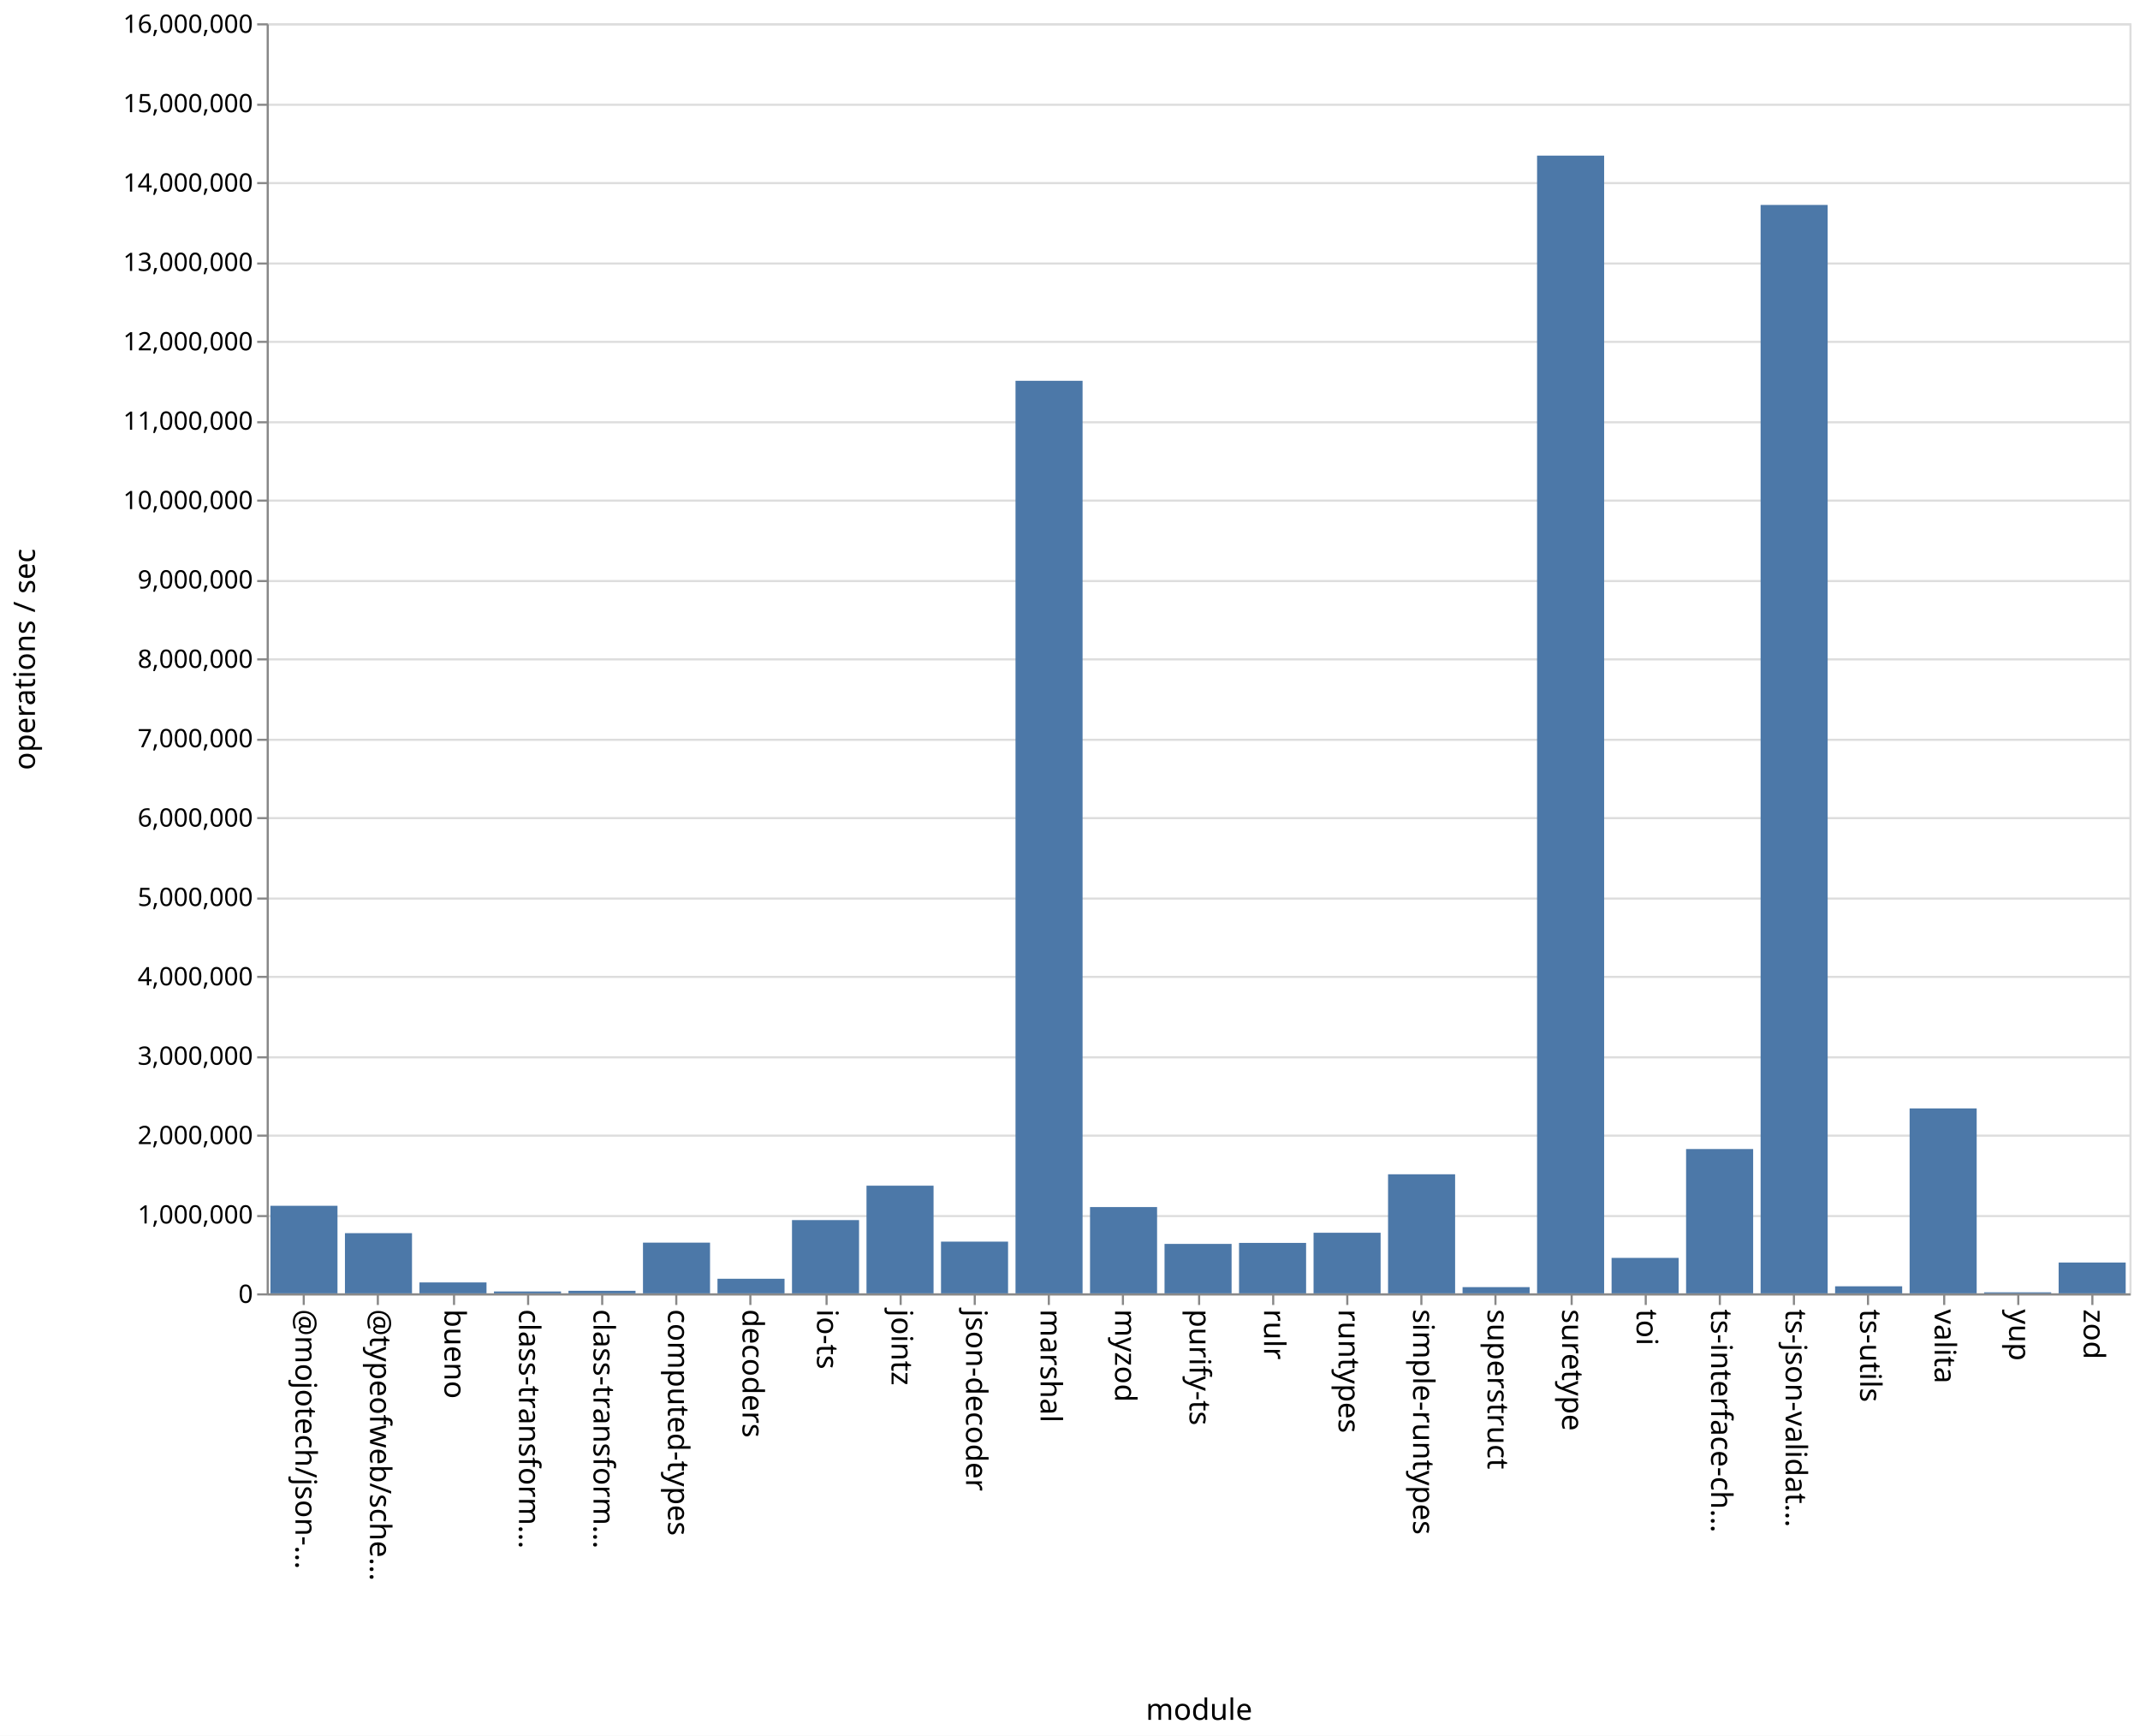
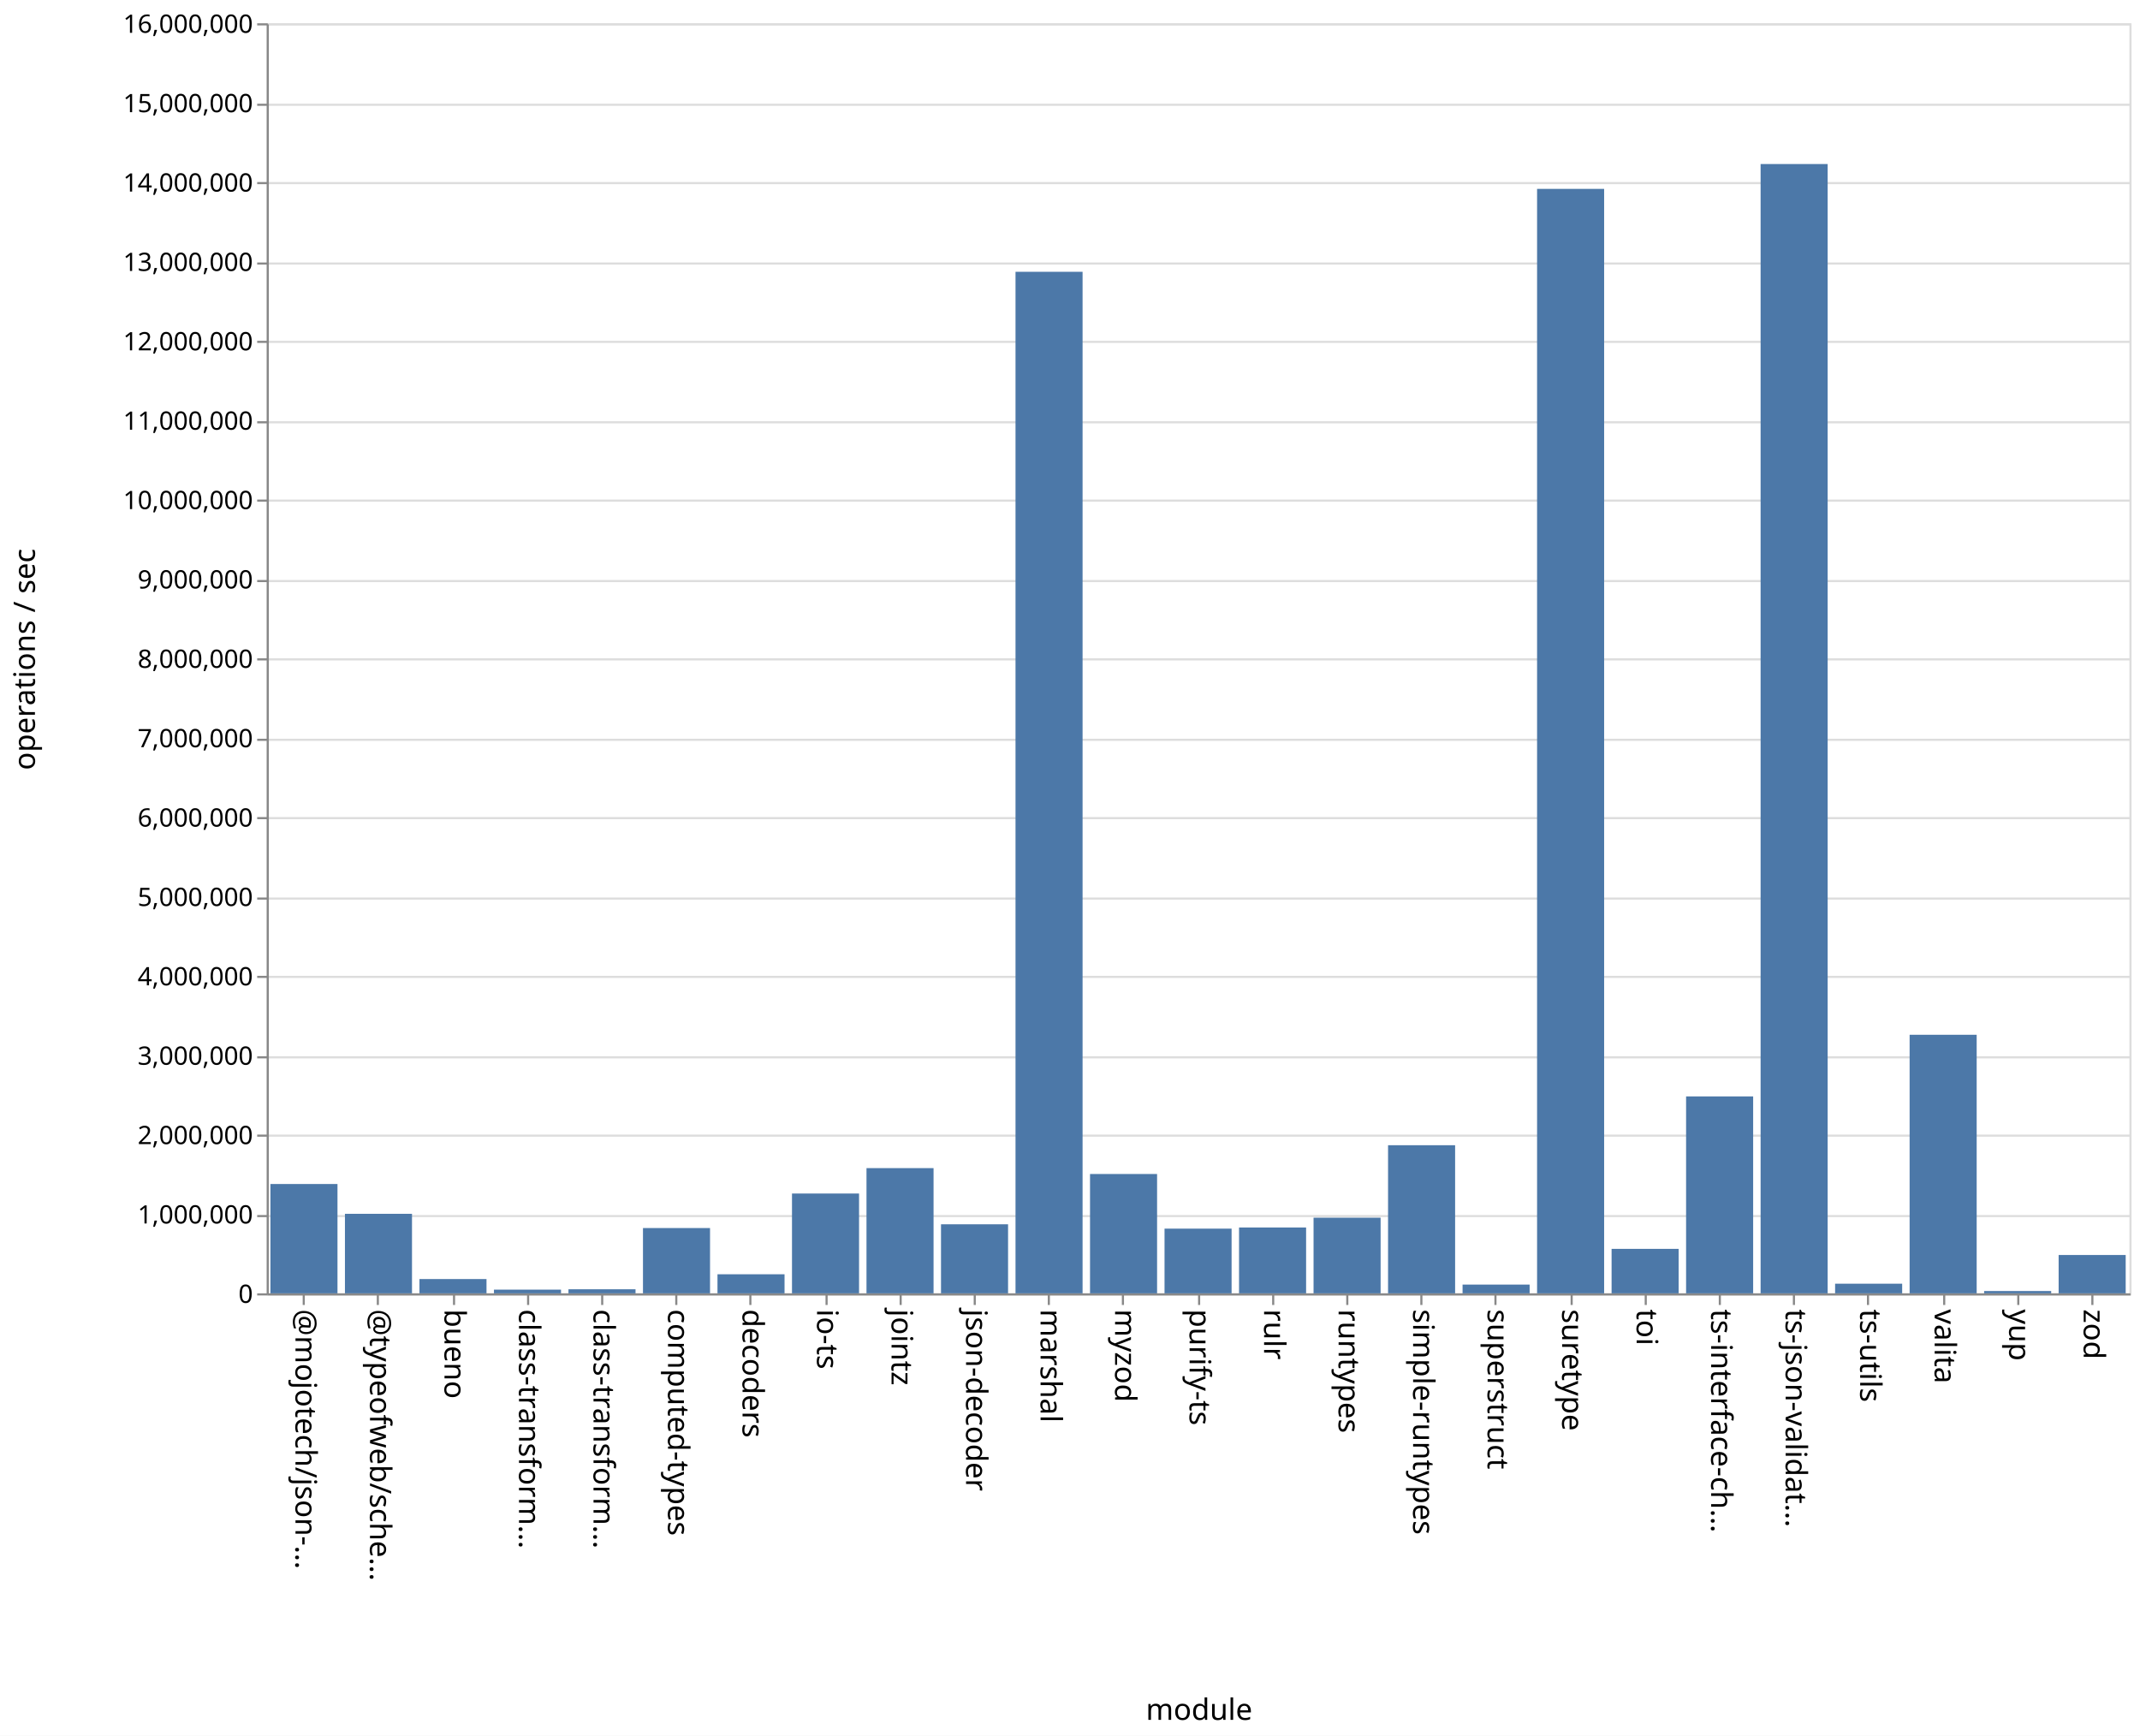
<svg xmlns="http://www.w3.org/2000/svg" class="marks" width="1011" height="820">
  <path fill="#fff" d="M0 0h1011v820H0z" />
  <g class="mark-group role-frame root" aria-roledescription="group mark container" fill="none" stroke-miterlimit="10">
    <path class="background" aria-hidden="true" d="M126.5 11.5h880v600h-880Z" stroke="#ddd" />
    <g class="mark-group role-axis" aria-roledescription="axis" aria-label="Y-axis for a linear scale with values from 0 to 16,000,000">
      <path class="background" aria-hidden="true" d="M126.5 11.5Z" pointer-events="none" />
      <g class="mark-rule role-axis-grid" pointer-events="none" stroke="#ddd">
        <path d="M126.5 611.5h880M126.5 574.5h880M126.5 536.5h880M126.5 499.5h880M126.5 461.5h880M126.5 424.5h880M126.5 386.5h880M126.5 349.5h880M126.5 311.5h880M126.5 274.5h880M126.5 236.5h880M126.5 199.5h880M126.5 161.5h880M126.5 124.5h880M126.5 86.5h880M126.5 49.5h880M126.5 11.5h880" />
      </g>
    </g>
    <g pointer-events="none" class="mark-group role-axis" aria-roledescription="axis" aria-label="X-axis titled 'module' for a discrete scale with 25 values: @mojotech/json-type-validation, @typeofweb/schema, bueno, class-transformer-validator-async, class-transformer-validator-sync, ending with zod">
      <path class="background" aria-hidden="true" d="M126.5 611.5Z" />
      <g class="mark-rule role-axis-tick" stroke="#888">
        <path d="M143.5 611.5v5M178.5 611.5v5M214.5 611.5v5M249.5 611.5v5M284.5 611.5v5M319.5 611.5v5M354.5 611.5v5M390.5 611.5v5M425.5 611.5v5M460.5 611.5v5M495.5 611.5v5M530.5 611.5v5M566.5 611.5v5M601.5 611.5v5M636.5 611.5v5M671.5 611.5v5M706.5 611.5v5M742.5 611.5v5M777.5 611.5v5M812.5 611.5v5M847.5 611.5v5M882.5 611.5v5M918.5 611.5v5M953.5 611.5v5M988.5 611.5v5" />
      </g>
      <g class="mark-text role-axis-label" font-family="sans-serif" font-size="14" fill="#000">
        <text transform="rotate(90 -239.45 379.05)">@mojotech/json-…</text>
        <text transform="rotate(90 -221.85 396.65)">@typeofweb/sche…</text>
        <text transform="rotate(90 -204.25 414.25)">bueno</text>
        <text transform="rotate(90 -186.65 431.85)">class-transform…</text>
        <text transform="rotate(90 -169.05 449.45)">class-transform…</text>
        <text transform="rotate(90 -151.45 467.05)">computed-types</text>
        <text transform="rotate(90 -133.85 484.65)">decoders</text>
        <text transform="rotate(90 -116.25 502.25)">io-ts</text>
        <text transform="rotate(90 -98.65 519.85)">jointz</text>
        <text transform="rotate(90 -81.05 537.45)">json-decoder</text>
        <text transform="rotate(90 -63.45 555.05)">marshal</text>
        <text transform="rotate(90 -45.85 572.65)">myzod</text>
        <text transform="rotate(90 -28.25 590.25)">purify-ts</text>
        <text transform="rotate(90 -10.65 607.85)">rulr</text>
        <text transform="rotate(90 6.95 625.45)">runtypes</text>
        <text transform="rotate(90 24.55 643.05)">simple-runtypes</text>
        <text transform="rotate(90 42.15 660.65)">superstruct</text>
        <text transform="rotate(90 59.75 678.25)">suretype</text>
        <text transform="rotate(90 77.35 695.85)">toi</text>
        <text transform="rotate(90 94.95 713.45)">ts-interface-ch…</text>
        <text transform="rotate(90 112.55 731.05)">ts-json-validat…</text>
        <text transform="rotate(90 130.15 748.65)">ts-utils</text>
        <text transform="rotate(90 147.75 766.25)">valita</text>
        <text transform="rotate(90 165.35 783.85)">yup</text>
        <text transform="rotate(90 182.95 801.45)">zod</text>
      </g>
      <path stroke="#888" d="M126.5 611.5h880" class="mark-rule role-axis-domain" />
      <text text-anchor="middle" transform="translate(566.5 812.5)" font-family="sans-serif" font-size="14" fill="#000" class="mark-text role-axis-title">module</text>
    </g>
    <g pointer-events="none" class="mark-group role-axis" aria-roledescription="axis" aria-label="Y-axis titled 'operations / sec' for a linear scale with values from 0 to 16,000,000">
      <path class="background" aria-hidden="true" d="M126.5 11.5Z" />
      <g class="mark-rule role-axis-tick" stroke="#888">
        <path d="M126.5 611.5h-5M126.5 574.5h-5M126.5 536.5h-5M126.5 499.5h-5M126.5 461.5h-5M126.5 424.5h-5M126.5 386.5h-5M126.5 349.5h-5M126.5 311.5h-5M126.5 274.5h-5M126.5 236.5h-5M126.5 199.5h-5M126.5 161.5h-5M126.5 124.5h-5M126.5 86.5h-5M126.5 49.5h-5M126.5 11.5h-5" />
      </g>
      <g class="mark-text role-axis-label" text-anchor="end" font-family="sans-serif" font-size="12" fill="#000">
        <text transform="translate(119.5 615.5)">0</text>
        <text transform="translate(119.5 578)">1,000,000</text>
        <text transform="translate(119.5 540.5)">2,000,000</text>
        <text transform="translate(119.5 503)">3,000,000</text>
        <text transform="translate(119.5 465.5)">4,000,000</text>
        <text transform="translate(119.5 428)">5,000,000</text>
        <text transform="translate(119.5 390.5)">6,000,000</text>
        <text transform="translate(119.5 353)">7,000,000</text>
        <text transform="translate(119.5 315.5)">8,000,000</text>
        <text transform="translate(119.5 278)">9,000,000</text>
        <text transform="translate(119.5 240.5)">10,000,000</text>
        <text transform="translate(119.5 203)">11,000,000</text>
        <text transform="translate(119.5 165.5)">12,000,000</text>
        <text transform="translate(119.5 128)">13,000,000</text>
        <text transform="translate(119.5 90.5)">14,000,000</text>
        <text transform="translate(119.5 53)">15,000,000</text>
        <text transform="translate(119.5 15.5)">16,000,000</text>
      </g>
      <path stroke="#888" d="M126.5 611.5v-600" class="mark-rule role-axis-domain" />
      <text text-anchor="middle" transform="rotate(-90 164 147.5)" font-family="sans-serif" font-size="14" fill="#000" class="mark-text role-axis-title">operations / sec</text>
    </g>
    <g class="mark-rect role-mark marks" aria-roledescription="rect mark container" fill="#4c78a8">
-       <path d="M198.16 605.846h31.68V611h-31.68ZM233.36 610.116h31.68V611h-31.68ZM268.56 609.798h31.68V611h-31.68ZM303.76 587.046h31.68V611h-31.68ZM338.96 604.111h31.68V611h-31.68ZM374.16 576.391h31.68V611h-31.68ZM409.36 560.14h31.68V611h-31.68ZM444.56 586.569h31.68V611h-31.68ZM479.76 179.89h31.68V611h-31.68ZM127.76 569.639h31.68V611h-31.68ZM514.96 570.242h31.68V611h-31.68ZM550.16 587.645h31.68V611h-31.68ZM585.36 587.17h31.68V611h-31.68ZM620.56 582.377h31.68V611h-31.68ZM655.76 554.757h31.68V611h-31.68ZM690.96 608.066h31.68V611h-31.68ZM726.16 73.517h31.68V611h-31.68ZM761.36 594.253h31.68V611h-31.68ZM796.56 542.828h31.68V611h-31.68ZM831.76 96.82h31.68V611h-31.68ZM866.96 607.674h31.68V611h-31.68ZM162.96 582.571h31.68V611h-31.68ZM902.16 523.64h31.68V611h-31.68ZM937.36 610.516h31.68V611h-31.68ZM972.56 596.443h31.68V611h-31.68Z" />
+       <path d="M198.16 604.25h31.68V611h-31.68ZM233.36 609.248h31.68V611h-31.68ZM268.56 609.078h31.68V611h-31.68ZM303.76 580.155h31.68V611h-31.68ZM338.96 601.993h31.68V611h-31.68ZM374.16 563.845h31.68V611h-31.68ZM409.36 551.845h31.68V611h-31.68ZM444.56 578.38h31.68V611h-31.68ZM479.76 128.403h31.68V611h-31.68ZM127.76 559.35h31.68V611h-31.68ZM514.96 554.623h31.68V611h-31.68ZM550.16 580.438h31.68V611h-31.68ZM585.36 579.901h31.68V611h-31.68ZM620.56 575.268h31.68V611h-31.68ZM655.76 541.028h31.68V611h-31.68ZM690.96 606.864h31.68V611h-31.68ZM726.16 89.228h31.68V611h-31.68ZM761.36 589.988h31.68V611h-31.68ZM796.56 517.967h31.68V611h-31.68ZM831.76 77.492h31.68V611h-31.68ZM866.96 606.447h31.68V611h-31.68ZM162.96 573.432h31.68V611h-31.68ZM902.16 488.846h31.68V611h-31.68ZM937.36 609.909h31.68V611h-31.68ZM972.56 592.887h31.68V611h-31.68Z" />
    </g>
  </g>
</svg>
